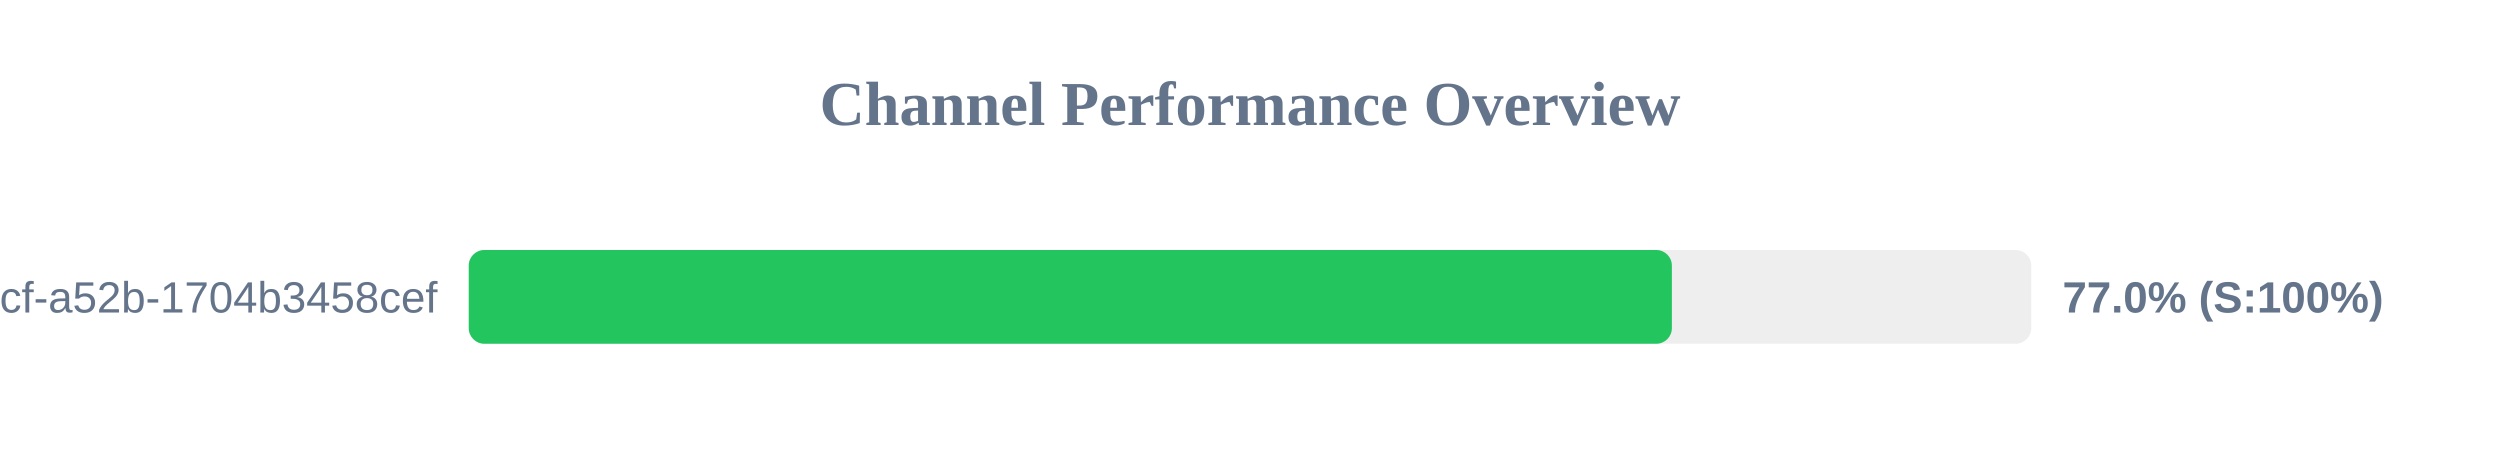
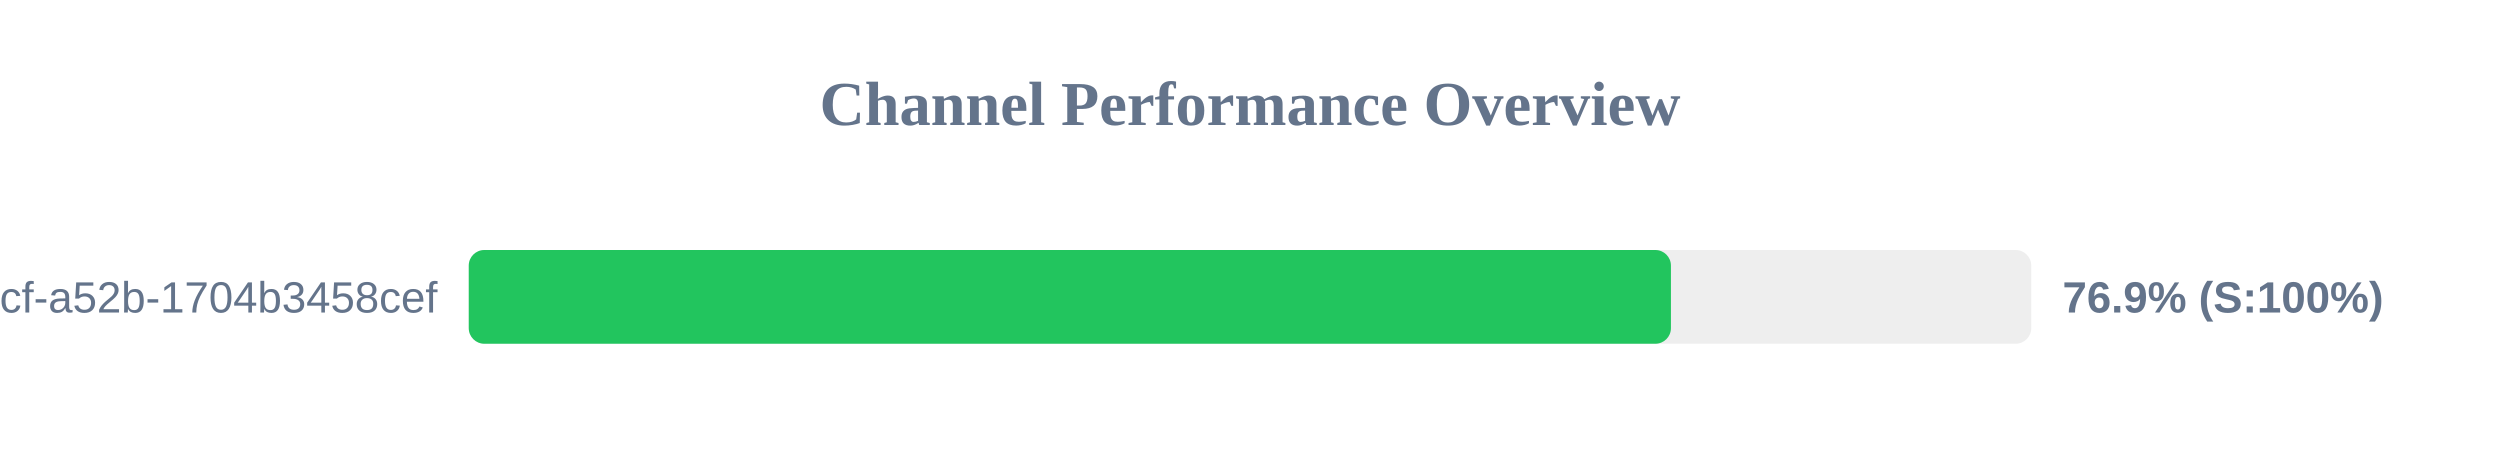
<svg xmlns="http://www.w3.org/2000/svg" width="800" height="150" version="1.1">
  <style>
        .row { font: 14px Arial; fill: #64748b; }
        .score { font: bold 14px Arial; fill: #64748b; }
    </style>
  <text x="400" y="40" text-anchor="middle" font-size="20px" font-weight="bold" fill="#64748b">Channel Performance Overview</text>
  <rect x="150" y="80" width="500" height="30" fill="#eee" rx="5" />
-   <rect x="150" y="80" width="385.0" height="30" fill="#22c55e" rx="5" />
+   <rect x="150" y="80" width="384.7" height="30" fill="#22c55e" rx="5" />
  <text x="140" y="100" text-anchor="end" class="row">?uuid=0cb527d9-6117-4bcf-a52b-1704b3458cef</text>
-   <text x="660" y="100" text-anchor="start" class="score">77.0% (S:100%)</text>
+   <text x="660" y="100" text-anchor="start" class="score">76.9% (S:100%)</text>
</svg>
